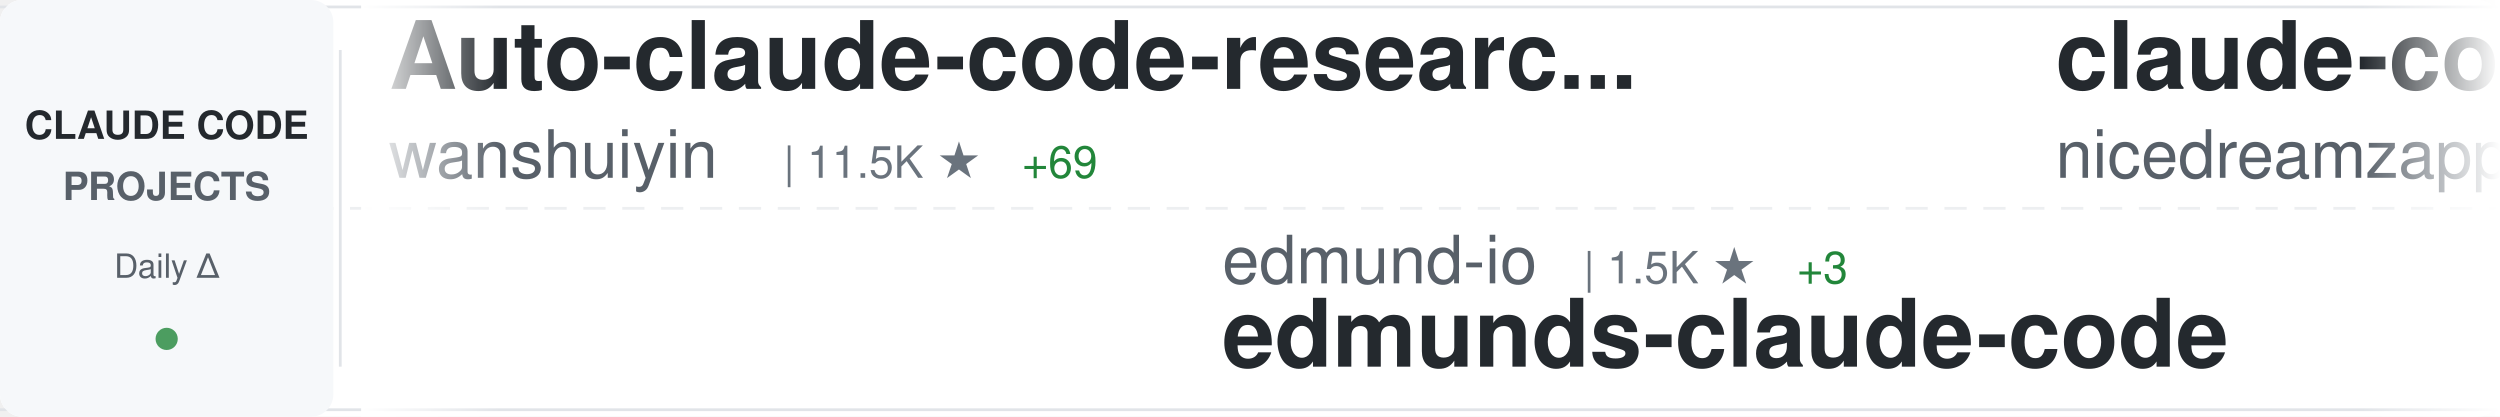
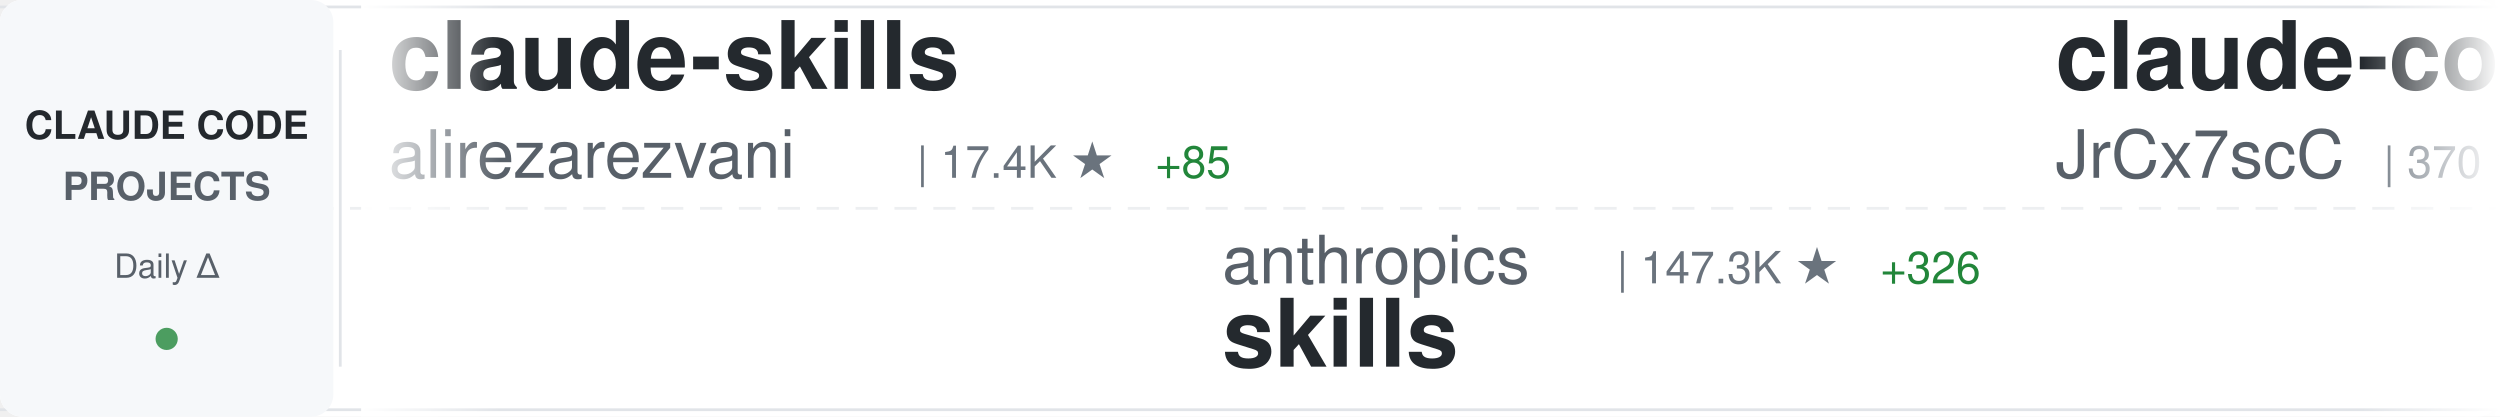
<svg xmlns="http://www.w3.org/2000/svg" width="900" height="150">
  <defs>
    <linearGradient id="awesomeLeftFade" x1="0%" y1="0%" x2="100%" y2="0%">
      <stop offset="0%" style="stop-color:#ffffff;stop-opacity:1" />
      <stop offset="100%" style="stop-color:#ffffff;stop-opacity:0" />
    </linearGradient>
    <linearGradient id="awesomeRightFade" x1="0%" y1="0%" x2="100%" y2="0%">
      <stop offset="0%" style="stop-color:#ffffff;stop-opacity:0" />
      <stop offset="100%" style="stop-color:#ffffff;stop-opacity:1" />
    </linearGradient>
  </defs>
  <rect width="900" height="150" fill="#ffffff" rx="8" />
  <rect x="0" y="2" width="900" height="1" fill="#e1e4e8" />
  <rect x="0" y="147" width="900" height="1" fill="#e1e4e8" />
  <line x1="0" y1="75" x2="900" y2="75" stroke="#e1e4e8" stroke-width="1" stroke-dasharray="8 6" opacity="0.6" />
  <rect x="0" y="0" width="120" height="150" fill="#f6f8fa" rx="8" />
  <text x="60" y="50" font-family="-apple-system, BlinkMacSystemFont, 'Segoe UI', Helvetica, Arial, sans-serif" font-size="14" font-weight="600" fill="#24292e" text-anchor="middle">CLAUDE CODE</text>
  <text x="60" y="72" font-family="-apple-system, BlinkMacSystemFont, 'Segoe UI', Helvetica, Arial, sans-serif" font-size="14" font-weight="600" fill="#586069" text-anchor="middle">PROJECTS</text>
  <text x="60" y="100" font-family="-apple-system, BlinkMacSystemFont, 'Segoe UI', Helvetica, Arial, sans-serif" font-size="12" font-weight="500" fill="#586069" text-anchor="middle">Daily Δ</text>
  <circle cx="60" cy="122" r="4" fill="#22863a" opacity="0.8" />
  <rect x="122" y="18" width="1" height="114" fill="#e1e4e8" />
  <clipPath id="awesomeTickerClip">
    <rect x="130" y="0" width="770" height="150" />
  </clipPath>
  <g clip-path="url(#awesomeTickerClip)">
    <g id="awesomeTickerItems">
      <animateTransform attributeName="transform" attributeType="XML" type="translate" from="0 0" to="-3000 0" dur="54s" repeatCount="indefinite" />
      <g transform="translate(0, 0)">
-         <text x="140" y="32" font-family="-apple-system, BlinkMacSystemFont, 'Segoe UI', Helvetica, Arial, sans-serif" font-size="34" font-weight="600" fill="#24292e">Auto-claude-code-researc...</text>
-         <text x="140" y="64" font-family="-apple-system, BlinkMacSystemFont, 'Segoe UI', Helvetica, Arial, sans-serif" font-size="24" font-weight="400" fill="#586069">wanshuiyin</text>
-         <text x="282" y="64" font-family="-apple-system, BlinkMacSystemFont, 'Segoe UI', Helvetica, Arial, sans-serif" font-size="16" font-weight="500" fill="#6a737d">| 11.5K ★</text>
-         <text x="368" y="64" font-family="-apple-system, BlinkMacSystemFont, 'Segoe UI', Helvetica, Arial, sans-serif" font-size="16" font-weight="500" fill="#22863a"> +69</text>
+         <text x="140" y="32" font-family="-apple-system, BlinkMacSystemFont, 'Segoe UI', Helvetica, Arial, sans-serif" font-size="34" font-weight="600" fill="#24292e">claude-skills</text>
+         <text x="140" y="64" font-family="-apple-system, BlinkMacSystemFont, 'Segoe UI', Helvetica, Arial, sans-serif" font-size="24" font-weight="400" fill="#586069">alirezarezvani</text>
+         <text x="330" y="64" font-family="-apple-system, BlinkMacSystemFont, 'Segoe UI', Helvetica, Arial, sans-serif" font-size="16" font-weight="500" fill="#6a737d">| 17.4K ★</text>
+         <text x="416" y="64" font-family="-apple-system, BlinkMacSystemFont, 'Segoe UI', Helvetica, Arial, sans-serif" font-size="16" font-weight="500" fill="#22863a"> +85</text>
      </g>
      <g transform="translate(300, 0)">
-         <text x="140" y="102" font-family="-apple-system, BlinkMacSystemFont, 'Segoe UI', Helvetica, Arial, sans-serif" font-size="24" font-weight="400" fill="#586069">edmund-io</text>
-         <text x="270" y="102" font-family="-apple-system, BlinkMacSystemFont, 'Segoe UI', Helvetica, Arial, sans-serif" font-size="16" font-weight="500" fill="#6a737d">| 1.5K ★</text>
-         <text x="347" y="102" font-family="-apple-system, BlinkMacSystemFont, 'Segoe UI', Helvetica, Arial, sans-serif" font-size="16" font-weight="500" fill="#22863a"> +3</text>
-         <text x="140" y="132" font-family="-apple-system, BlinkMacSystemFont, 'Segoe UI', Helvetica, Arial, sans-serif" font-size="34" font-weight="600" fill="#24292e">edmunds-claude-code</text>
+         <text x="140" y="102" font-family="-apple-system, BlinkMacSystemFont, 'Segoe UI', Helvetica, Arial, sans-serif" font-size="24" font-weight="400" fill="#586069">anthropics</text>
+         <text x="282" y="102" font-family="-apple-system, BlinkMacSystemFont, 'Segoe UI', Helvetica, Arial, sans-serif" font-size="16" font-weight="500" fill="#6a737d">| 147.3K ★</text>
+         <text x="377" y="102" font-family="-apple-system, BlinkMacSystemFont, 'Segoe UI', Helvetica, Arial, sans-serif" font-size="16" font-weight="500" fill="#22863a"> +326</text>
+         <text x="140" y="132" font-family="-apple-system, BlinkMacSystemFont, 'Segoe UI', Helvetica, Arial, sans-serif" font-size="34" font-weight="600" fill="#24292e">skills</text>
      </g>
      <g transform="translate(600, 0)">
-         <text x="140" y="32" font-family="-apple-system, BlinkMacSystemFont, 'Segoe UI', Helvetica, Arial, sans-serif" font-size="34" font-weight="600" fill="#24292e">claude-code-local</text>
-         <text x="140" y="64" font-family="-apple-system, BlinkMacSystemFont, 'Segoe UI', Helvetica, Arial, sans-serif" font-size="24" font-weight="400" fill="#586069">nicedreamzapp</text>
-         <text x="318" y="64" font-family="-apple-system, BlinkMacSystemFont, 'Segoe UI', Helvetica, Arial, sans-serif" font-size="16" font-weight="500" fill="#6a737d">| 2.7K ★</text>
-         <text x="395" y="64" font-family="-apple-system, BlinkMacSystemFont, 'Segoe UI', Helvetica, Arial, sans-serif" font-size="16" font-weight="500" fill="#22863a"> +4</text>
+         <text x="140" y="32" font-family="-apple-system, BlinkMacSystemFont, 'Segoe UI', Helvetica, Arial, sans-serif" font-size="34" font-weight="600" fill="#24292e">claude-code-source</text>
+         <text x="140" y="64" font-family="-apple-system, BlinkMacSystemFont, 'Segoe UI', Helvetica, Arial, sans-serif" font-size="24" font-weight="400" fill="#586069">JrCx7scC</text>
+         <text x="258" y="64" font-family="-apple-system, BlinkMacSystemFont, 'Segoe UI', Helvetica, Arial, sans-serif" font-size="16" font-weight="500" fill="#6a737d">| 370 ★</text>
      </g>
      <g transform="translate(900, 0)">
+         <text x="140" y="102" font-family="-apple-system, BlinkMacSystemFont, 'Segoe UI', Helvetica, Arial, sans-serif" font-size="24" font-weight="400" fill="#586069">Donchitos</text>
+         <text x="270" y="102" font-family="-apple-system, BlinkMacSystemFont, 'Segoe UI', Helvetica, Arial, sans-serif" font-size="16" font-weight="500" fill="#6a737d">| 21.0K ★</text>
+         <text x="356" y="102" font-family="-apple-system, BlinkMacSystemFont, 'Segoe UI', Helvetica, Arial, sans-serif" font-size="16" font-weight="500" fill="#22863a"> +96</text>
+         <text x="140" y="132" font-family="-apple-system, BlinkMacSystemFont, 'Segoe UI', Helvetica, Arial, sans-serif" font-size="34" font-weight="600" fill="#24292e">Claude-Code-Game-Studios</text>
+       </g>
+       <g transform="translate(1200, 0)">
+         <text x="140" y="32" font-family="-apple-system, BlinkMacSystemFont, 'Segoe UI', Helvetica, Arial, sans-serif" font-size="34" font-weight="600" fill="#24292e">Claude-Code-Usage-Monito...</text>
+         <text x="140" y="64" font-family="-apple-system, BlinkMacSystemFont, 'Segoe UI', Helvetica, Arial, sans-serif" font-size="24" font-weight="400" fill="#586069">Maciek-roboblog</text>
+         <text x="342" y="64" font-family="-apple-system, BlinkMacSystemFont, 'Segoe UI', Helvetica, Arial, sans-serif" font-size="16" font-weight="500" fill="#6a737d">| 8.1K ★</text>
+         <text x="419" y="64" font-family="-apple-system, BlinkMacSystemFont, 'Segoe UI', Helvetica, Arial, sans-serif" font-size="16" font-weight="500" fill="#22863a"> +3</text>
+       </g>
+       <g transform="translate(1500, 0)">
+         <text x="140" y="102" font-family="-apple-system, BlinkMacSystemFont, 'Segoe UI', Helvetica, Arial, sans-serif" font-size="24" font-weight="400" fill="#586069">ding113</text>
+         <text x="246" y="102" font-family="-apple-system, BlinkMacSystemFont, 'Segoe UI', Helvetica, Arial, sans-serif" font-size="16" font-weight="500" fill="#6a737d">| 3.0K ★</text>
+         <text x="323" y="102" font-family="-apple-system, BlinkMacSystemFont, 'Segoe UI', Helvetica, Arial, sans-serif" font-size="16" font-weight="500" fill="#22863a"> +9</text>
+         <text x="140" y="132" font-family="-apple-system, BlinkMacSystemFont, 'Segoe UI', Helvetica, Arial, sans-serif" font-size="34" font-weight="600" fill="#24292e">claude-code-hub</text>
+       </g>
+       <g transform="translate(1800, 0)">
+         <text x="140" y="32" font-family="-apple-system, BlinkMacSystemFont, 'Segoe UI', Helvetica, Arial, sans-serif" font-size="34" font-weight="600" fill="#24292e">claude-code-security-rev...</text>
+         <text x="140" y="64" font-family="-apple-system, BlinkMacSystemFont, 'Segoe UI', Helvetica, Arial, sans-serif" font-size="24" font-weight="400" fill="#586069">anthropics</text>
+         <text x="282" y="64" font-family="-apple-system, BlinkMacSystemFont, 'Segoe UI', Helvetica, Arial, sans-serif" font-size="16" font-weight="500" fill="#6a737d">| 5.0K ★</text>
+         <text x="359" y="64" font-family="-apple-system, BlinkMacSystemFont, 'Segoe UI', Helvetica, Arial, sans-serif" font-size="16" font-weight="500" fill="#22863a"> +15</text>
+       </g>
+       <g transform="translate(2100, 0)">
+         <text x="140" y="102" font-family="-apple-system, BlinkMacSystemFont, 'Segoe UI', Helvetica, Arial, sans-serif" font-size="24" font-weight="400" fill="#586069">AprilNEA</text>
+         <text x="258" y="102" font-family="-apple-system, BlinkMacSystemFont, 'Segoe UI', Helvetica, Arial, sans-serif" font-size="16" font-weight="500" fill="#6a737d">| 384 ★</text>
+         <text x="326" y="102" font-family="-apple-system, BlinkMacSystemFont, 'Segoe UI', Helvetica, Arial, sans-serif" font-size="16" font-weight="500" fill="#22863a"> +1</text>
+         <text x="140" y="132" font-family="-apple-system, BlinkMacSystemFont, 'Segoe UI', Helvetica, Arial, sans-serif" font-size="34" font-weight="600" fill="#24292e">claude-code-source</text>
+       </g>
+       <g transform="translate(2400, 0)">
+         <text x="140" y="32" font-family="-apple-system, BlinkMacSystemFont, 'Segoe UI', Helvetica, Arial, sans-serif" font-size="34" font-weight="600" fill="#24292e">claude-code-sourcemap</text>
+         <text x="140" y="64" font-family="-apple-system, BlinkMacSystemFont, 'Segoe UI', Helvetica, Arial, sans-serif" font-size="24" font-weight="400" fill="#586069">Hyper66666</text>
+         <text x="282" y="64" font-family="-apple-system, BlinkMacSystemFont, 'Segoe UI', Helvetica, Arial, sans-serif" font-size="16" font-weight="500" fill="#6a737d">| 215 ★</text>
+       </g>
+       <g transform="translate(2700, 0)">
+         <text x="140" y="102" font-family="-apple-system, BlinkMacSystemFont, 'Segoe UI', Helvetica, Arial, sans-serif" font-size="24" font-weight="400" fill="#586069">ponponon</text>
+         <text x="258" y="102" font-family="-apple-system, BlinkMacSystemFont, 'Segoe UI', Helvetica, Arial, sans-serif" font-size="16" font-weight="500" fill="#6a737d">| 2.3K ★</text>
+         <text x="335" y="102" font-family="-apple-system, BlinkMacSystemFont, 'Segoe UI', Helvetica, Arial, sans-serif" font-size="16" font-weight="500" fill="#22863a"> +1</text>
+         <text x="140" y="132" font-family="-apple-system, BlinkMacSystemFont, 'Segoe UI', Helvetica, Arial, sans-serif" font-size="34" font-weight="600" fill="#24292e">claude_code_src</text>
+       </g>
+       <g transform="translate(3000, 0)">
+         <text x="140" y="32" font-family="-apple-system, BlinkMacSystemFont, 'Segoe UI', Helvetica, Arial, sans-serif" font-size="34" font-weight="600" fill="#24292e">claude-skills</text>
+         <text x="140" y="64" font-family="-apple-system, BlinkMacSystemFont, 'Segoe UI', Helvetica, Arial, sans-serif" font-size="24" font-weight="400" fill="#586069">alirezarezvani</text>
+         <text x="330" y="64" font-family="-apple-system, BlinkMacSystemFont, 'Segoe UI', Helvetica, Arial, sans-serif" font-size="16" font-weight="500" fill="#6a737d">| 17.4K ★</text>
+         <text x="416" y="64" font-family="-apple-system, BlinkMacSystemFont, 'Segoe UI', Helvetica, Arial, sans-serif" font-size="16" font-weight="500" fill="#22863a"> +85</text>
+       </g>
+       <g transform="translate(3300, 0)">
        <text x="140" y="102" font-family="-apple-system, BlinkMacSystemFont, 'Segoe UI', Helvetica, Arial, sans-serif" font-size="24" font-weight="400" fill="#586069">anthropics</text>
        <text x="282" y="102" font-family="-apple-system, BlinkMacSystemFont, 'Segoe UI', Helvetica, Arial, sans-serif" font-size="16" font-weight="500" fill="#6a737d">| 147.3K ★</text>
-         <text x="377" y="102" font-family="-apple-system, BlinkMacSystemFont, 'Segoe UI', Helvetica, Arial, sans-serif" font-size="16" font-weight="500" fill="#22863a"> +327</text>
+         <text x="377" y="102" font-family="-apple-system, BlinkMacSystemFont, 'Segoe UI', Helvetica, Arial, sans-serif" font-size="16" font-weight="500" fill="#22863a"> +326</text>
        <text x="140" y="132" font-family="-apple-system, BlinkMacSystemFont, 'Segoe UI', Helvetica, Arial, sans-serif" font-size="34" font-weight="600" fill="#24292e">skills</text>
      </g>
-       <g transform="translate(1200, 0)">
-         <text x="140" y="32" font-family="-apple-system, BlinkMacSystemFont, 'Segoe UI', Helvetica, Arial, sans-serif" font-size="34" font-weight="600" fill="#24292e">claude-code-infrastructu...</text>
-         <text x="140" y="64" font-family="-apple-system, BlinkMacSystemFont, 'Segoe UI', Helvetica, Arial, sans-serif" font-size="24" font-weight="400" fill="#586069">diet103</text>
-         <text x="246" y="64" font-family="-apple-system, BlinkMacSystemFont, 'Segoe UI', Helvetica, Arial, sans-serif" font-size="16" font-weight="500" fill="#6a737d">| 9.7K ★</text>
-         <text x="323" y="64" font-family="-apple-system, BlinkMacSystemFont, 'Segoe UI', Helvetica, Arial, sans-serif" font-size="16" font-weight="500" fill="#22863a"> +1</text>
-       </g>
-       <g transform="translate(1500, 0)">
-         <text x="140" y="102" font-family="-apple-system, BlinkMacSystemFont, 'Segoe UI', Helvetica, Arial, sans-serif" font-size="24" font-weight="400" fill="#586069">repowise-dev</text>
-         <text x="306" y="102" font-family="-apple-system, BlinkMacSystemFont, 'Segoe UI', Helvetica, Arial, sans-serif" font-size="16" font-weight="500" fill="#6a737d">| 1.1K ★</text>
-         <text x="383" y="102" font-family="-apple-system, BlinkMacSystemFont, 'Segoe UI', Helvetica, Arial, sans-serif" font-size="16" font-weight="500" fill="#22863a"> +1</text>
-         <text x="140" y="132" font-family="-apple-system, BlinkMacSystemFont, 'Segoe UI', Helvetica, Arial, sans-serif" font-size="34" font-weight="600" fill="#24292e">claude-code-prompts</text>
-       </g>
-       <g transform="translate(1800, 0)">
-         <text x="140" y="32" font-family="-apple-system, BlinkMacSystemFont, 'Segoe UI', Helvetica, Arial, sans-serif" font-size="34" font-weight="600" fill="#24292e">Open-ClaudeCode</text>
-         <text x="140" y="64" font-family="-apple-system, BlinkMacSystemFont, 'Segoe UI', Helvetica, Arial, sans-serif" font-size="24" font-weight="400" fill="#586069">LING71671</text>
-         <text x="270" y="64" font-family="-apple-system, BlinkMacSystemFont, 'Segoe UI', Helvetica, Arial, sans-serif" font-size="16" font-weight="500" fill="#6a737d">| 874 ★</text>
-       </g>
-       <g transform="translate(2100, 0)">
-         <text x="140" y="102" font-family="-apple-system, BlinkMacSystemFont, 'Segoe UI', Helvetica, Arial, sans-serif" font-size="24" font-weight="400" fill="#586069">ChrisWiles</text>
-         <text x="282" y="102" font-family="-apple-system, BlinkMacSystemFont, 'Segoe UI', Helvetica, Arial, sans-serif" font-size="16" font-weight="500" fill="#6a737d">| 5.9K ★</text>
-         <text x="140" y="132" font-family="-apple-system, BlinkMacSystemFont, 'Segoe UI', Helvetica, Arial, sans-serif" font-size="34" font-weight="600" fill="#24292e">claude-code-showcase</text>
-       </g>
-       <g transform="translate(2400, 0)">
-         <text x="140" y="32" font-family="-apple-system, BlinkMacSystemFont, 'Segoe UI', Helvetica, Arial, sans-serif" font-size="34" font-weight="600" fill="#24292e">ClaudeCodeAgents</text>
-         <text x="140" y="64" font-family="-apple-system, BlinkMacSystemFont, 'Segoe UI', Helvetica, Arial, sans-serif" font-size="24" font-weight="400" fill="#586069">darcyegb</text>
-         <text x="258" y="64" font-family="-apple-system, BlinkMacSystemFont, 'Segoe UI', Helvetica, Arial, sans-serif" font-size="16" font-weight="500" fill="#6a737d">| 715 ★</text>
-       </g>
-       <g transform="translate(2700, 0)">
-         <text x="140" y="102" font-family="-apple-system, BlinkMacSystemFont, 'Segoe UI', Helvetica, Arial, sans-serif" font-size="24" font-weight="400" fill="#586069">rohitg00</text>
-         <text x="258" y="102" font-family="-apple-system, BlinkMacSystemFont, 'Segoe UI', Helvetica, Arial, sans-serif" font-size="16" font-weight="500" fill="#6a737d">| 2.0K ★</text>
-         <text x="335" y="102" font-family="-apple-system, BlinkMacSystemFont, 'Segoe UI', Helvetica, Arial, sans-serif" font-size="16" font-weight="500" fill="#22863a"> +10</text>
-         <text x="140" y="132" font-family="-apple-system, BlinkMacSystemFont, 'Segoe UI', Helvetica, Arial, sans-serif" font-size="34" font-weight="600" fill="#24292e">awesome-claude-code-tool...</text>
-       </g>
-       <g transform="translate(3000, 0)">
-         <text x="140" y="32" font-family="-apple-system, BlinkMacSystemFont, 'Segoe UI', Helvetica, Arial, sans-serif" font-size="34" font-weight="600" fill="#24292e">Auto-claude-code-researc...</text>
-         <text x="140" y="64" font-family="-apple-system, BlinkMacSystemFont, 'Segoe UI', Helvetica, Arial, sans-serif" font-size="24" font-weight="400" fill="#586069">wanshuiyin</text>
-         <text x="282" y="64" font-family="-apple-system, BlinkMacSystemFont, 'Segoe UI', Helvetica, Arial, sans-serif" font-size="16" font-weight="500" fill="#6a737d">| 11.5K ★</text>
-         <text x="368" y="64" font-family="-apple-system, BlinkMacSystemFont, 'Segoe UI', Helvetica, Arial, sans-serif" font-size="16" font-weight="500" fill="#22863a"> +69</text>
-       </g>
-       <g transform="translate(3300, 0)">
-         <text x="140" y="102" font-family="-apple-system, BlinkMacSystemFont, 'Segoe UI', Helvetica, Arial, sans-serif" font-size="24" font-weight="400" fill="#586069">edmund-io</text>
-         <text x="270" y="102" font-family="-apple-system, BlinkMacSystemFont, 'Segoe UI', Helvetica, Arial, sans-serif" font-size="16" font-weight="500" fill="#6a737d">| 1.5K ★</text>
-         <text x="347" y="102" font-family="-apple-system, BlinkMacSystemFont, 'Segoe UI', Helvetica, Arial, sans-serif" font-size="16" font-weight="500" fill="#22863a"> +3</text>
-         <text x="140" y="132" font-family="-apple-system, BlinkMacSystemFont, 'Segoe UI', Helvetica, Arial, sans-serif" font-size="34" font-weight="600" fill="#24292e">edmunds-claude-code</text>
-       </g>
      <g transform="translate(3600, 0)">
-         <text x="140" y="32" font-family="-apple-system, BlinkMacSystemFont, 'Segoe UI', Helvetica, Arial, sans-serif" font-size="34" font-weight="600" fill="#24292e">claude-code-local</text>
-         <text x="140" y="64" font-family="-apple-system, BlinkMacSystemFont, 'Segoe UI', Helvetica, Arial, sans-serif" font-size="24" font-weight="400" fill="#586069">nicedreamzapp</text>
-         <text x="318" y="64" font-family="-apple-system, BlinkMacSystemFont, 'Segoe UI', Helvetica, Arial, sans-serif" font-size="16" font-weight="500" fill="#6a737d">| 2.7K ★</text>
-         <text x="395" y="64" font-family="-apple-system, BlinkMacSystemFont, 'Segoe UI', Helvetica, Arial, sans-serif" font-size="16" font-weight="500" fill="#22863a"> +4</text>
+         <text x="140" y="32" font-family="-apple-system, BlinkMacSystemFont, 'Segoe UI', Helvetica, Arial, sans-serif" font-size="34" font-weight="600" fill="#24292e">claude-code-source</text>
+         <text x="140" y="64" font-family="-apple-system, BlinkMacSystemFont, 'Segoe UI', Helvetica, Arial, sans-serif" font-size="24" font-weight="400" fill="#586069">JrCx7scC</text>
+         <text x="258" y="64" font-family="-apple-system, BlinkMacSystemFont, 'Segoe UI', Helvetica, Arial, sans-serif" font-size="16" font-weight="500" fill="#6a737d">| 370 ★</text>
      </g>
      <g transform="translate(3900, 0)">
-         <text x="140" y="102" font-family="-apple-system, BlinkMacSystemFont, 'Segoe UI', Helvetica, Arial, sans-serif" font-size="24" font-weight="400" fill="#586069">anthropics</text>
-         <text x="282" y="102" font-family="-apple-system, BlinkMacSystemFont, 'Segoe UI', Helvetica, Arial, sans-serif" font-size="16" font-weight="500" fill="#6a737d">| 147.3K ★</text>
-         <text x="377" y="102" font-family="-apple-system, BlinkMacSystemFont, 'Segoe UI', Helvetica, Arial, sans-serif" font-size="16" font-weight="500" fill="#22863a"> +327</text>
-         <text x="140" y="132" font-family="-apple-system, BlinkMacSystemFont, 'Segoe UI', Helvetica, Arial, sans-serif" font-size="34" font-weight="600" fill="#24292e">skills</text>
+         <text x="140" y="102" font-family="-apple-system, BlinkMacSystemFont, 'Segoe UI', Helvetica, Arial, sans-serif" font-size="24" font-weight="400" fill="#586069">Donchitos</text>
+         <text x="270" y="102" font-family="-apple-system, BlinkMacSystemFont, 'Segoe UI', Helvetica, Arial, sans-serif" font-size="16" font-weight="500" fill="#6a737d">| 21.0K ★</text>
+         <text x="356" y="102" font-family="-apple-system, BlinkMacSystemFont, 'Segoe UI', Helvetica, Arial, sans-serif" font-size="16" font-weight="500" fill="#22863a"> +96</text>
+         <text x="140" y="132" font-family="-apple-system, BlinkMacSystemFont, 'Segoe UI', Helvetica, Arial, sans-serif" font-size="34" font-weight="600" fill="#24292e">Claude-Code-Game-Studios</text>
      </g>
    </g>
  </g>
  <rect x="130" y="0" width="50" height="150" fill="url(#awesomeLeftFade)" />
  <rect x="850" y="0" width="50" height="150" fill="url(#awesomeRightFade)" />
</svg>
